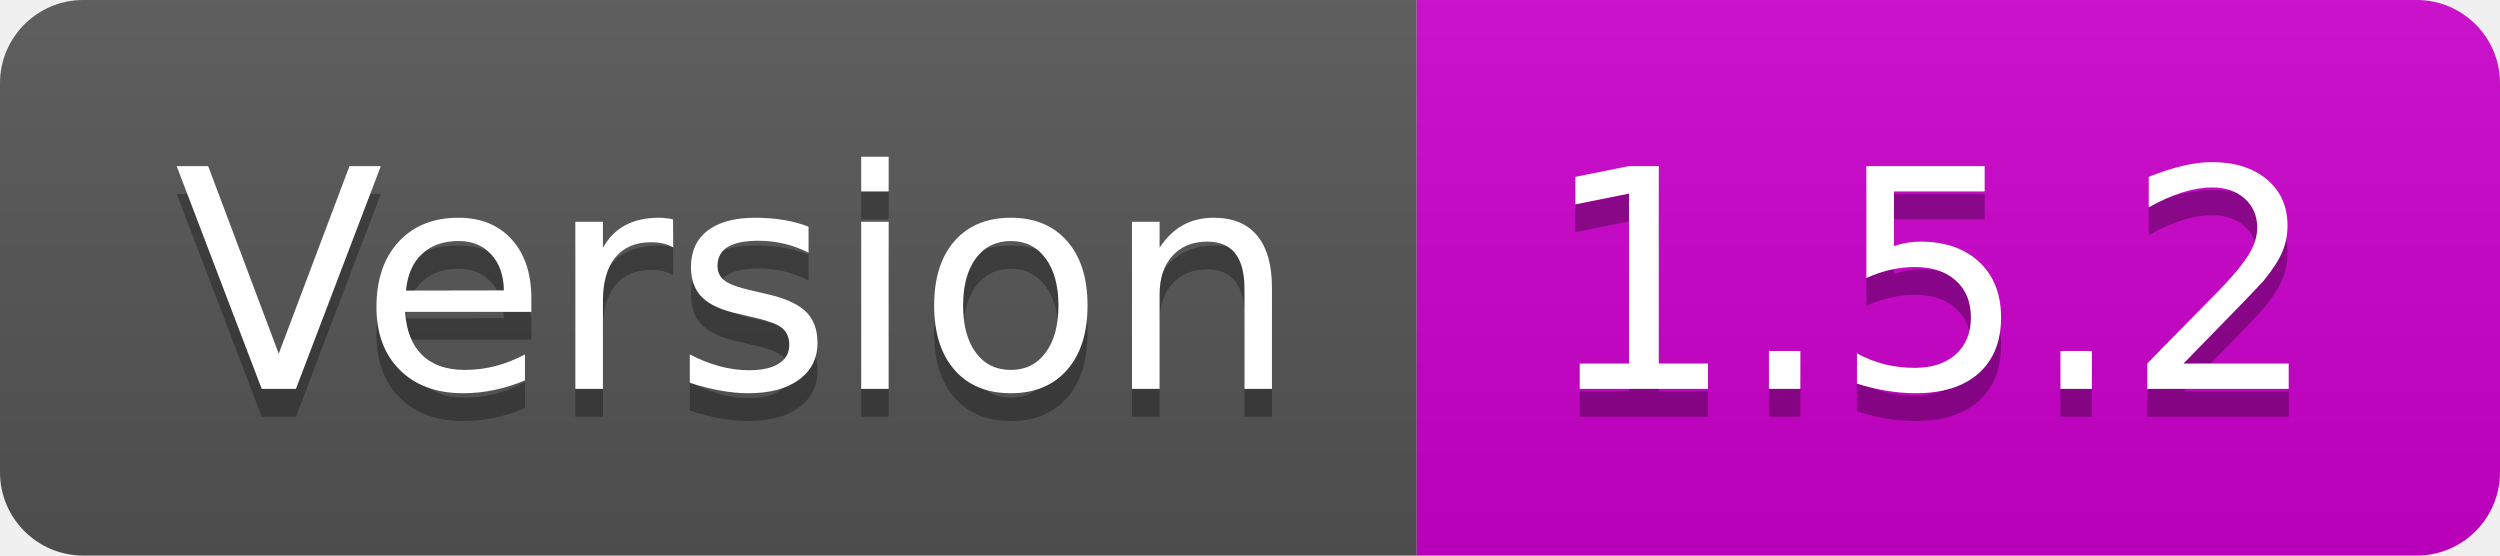
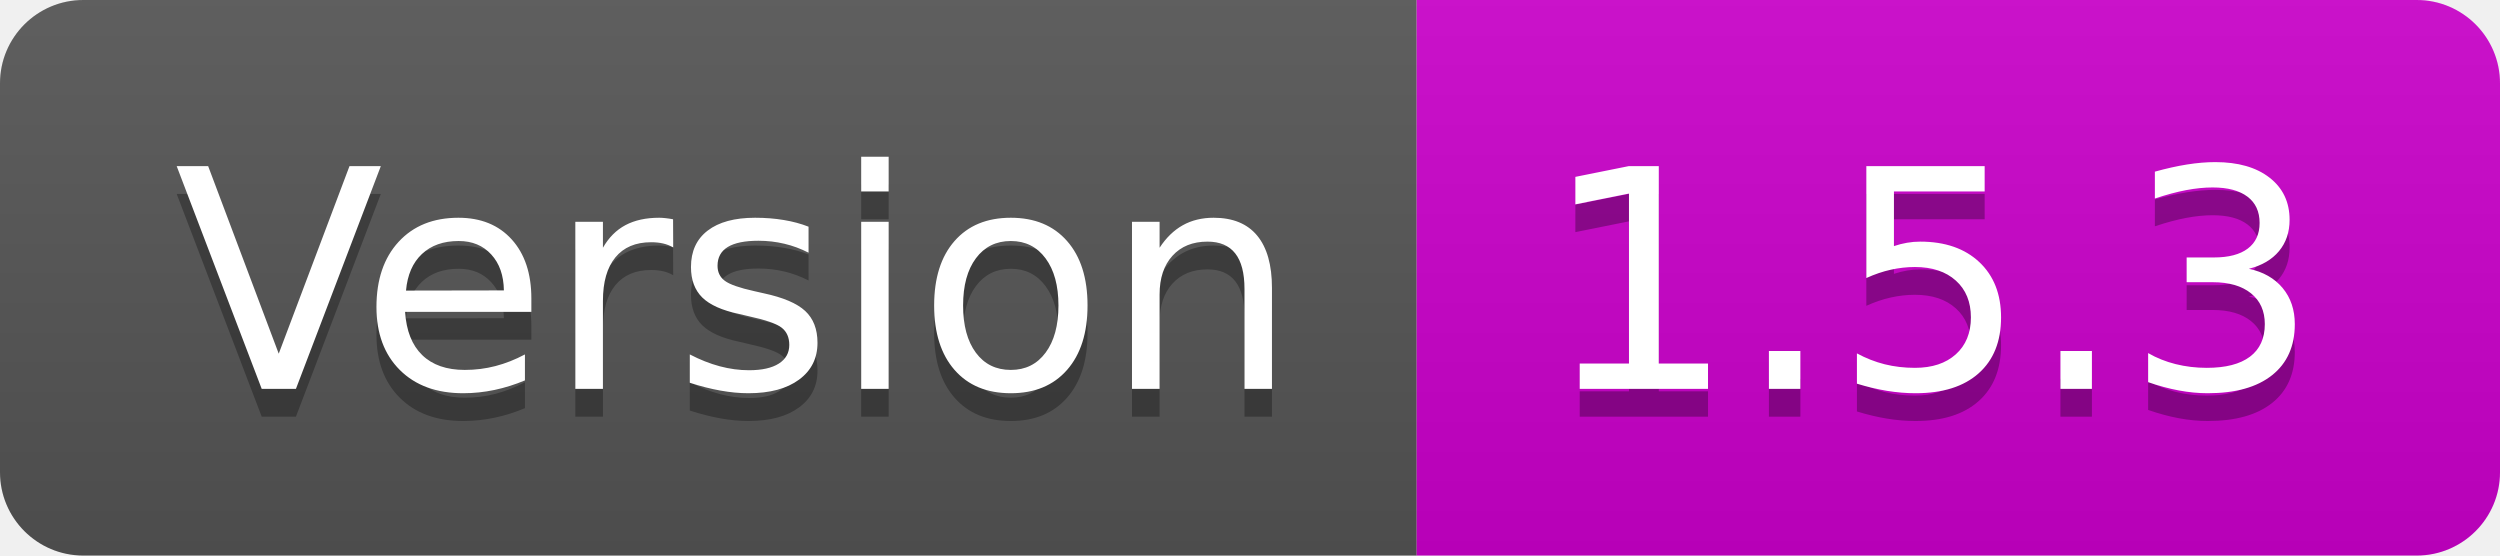
- <svg xmlns="http://www.w3.org/2000/svg" width="90" height="20" role="img" aria-label="Version: 1.5.2">
+ <svg xmlns="http://www.w3.org/2000/svg" width="90" height="20" role="img" aria-label="Version: 1.5.3">
  <linearGradient id="s" x2="0" y2="100%">
    <stop offset="0" stop-color="#bbb" stop-opacity=".1" />
    <stop offset="1" stop-opacity=".1" />
  </linearGradient>
  <clipPath id="r">
    <rect width="90" height="20" rx="3" fill="#fff" />
  </clipPath>
  <g clip-path="url(#r)">
    <rect width="51" height="20" fill="#555" />
    <rect x="51" width="39" height="20" fill="#cc00cc" />
    <rect width="90" height="20" fill="url(#s)" />
  </g>
  <g fill="#fff" text-anchor="middle" font-family="Verdana,Geneva,DejaVu Sans,sans-serif" text-rendering="geometricPrecision" font-size="110">
    <text aria-hidden="true" x="265" y="150" fill="#010101" fill-opacity=".3" transform="scale(.1)" textLength="410">Version</text>
    <text x="265" y="140" transform="scale(.1)" fill="#fff" textLength="410">Version</text>
-     <text aria-hidden="true" x="695" y="150" fill="#010101" fill-opacity=".3" transform="scale(.1)" textLength="290">1.5.2</text>
-     <text x="695" y="140" transform="scale(.1)" fill="#fff" textLength="290">1.5.2</text>
+     <text aria-hidden="true" x="695" y="150" fill="#010101" fill-opacity=".3" transform="scale(.1)" textLength="290">1.5.3</text>
+     <text x="695" y="140" transform="scale(.1)" fill="#fff" textLength="290">1.5.3</text>
  </g>
</svg>
